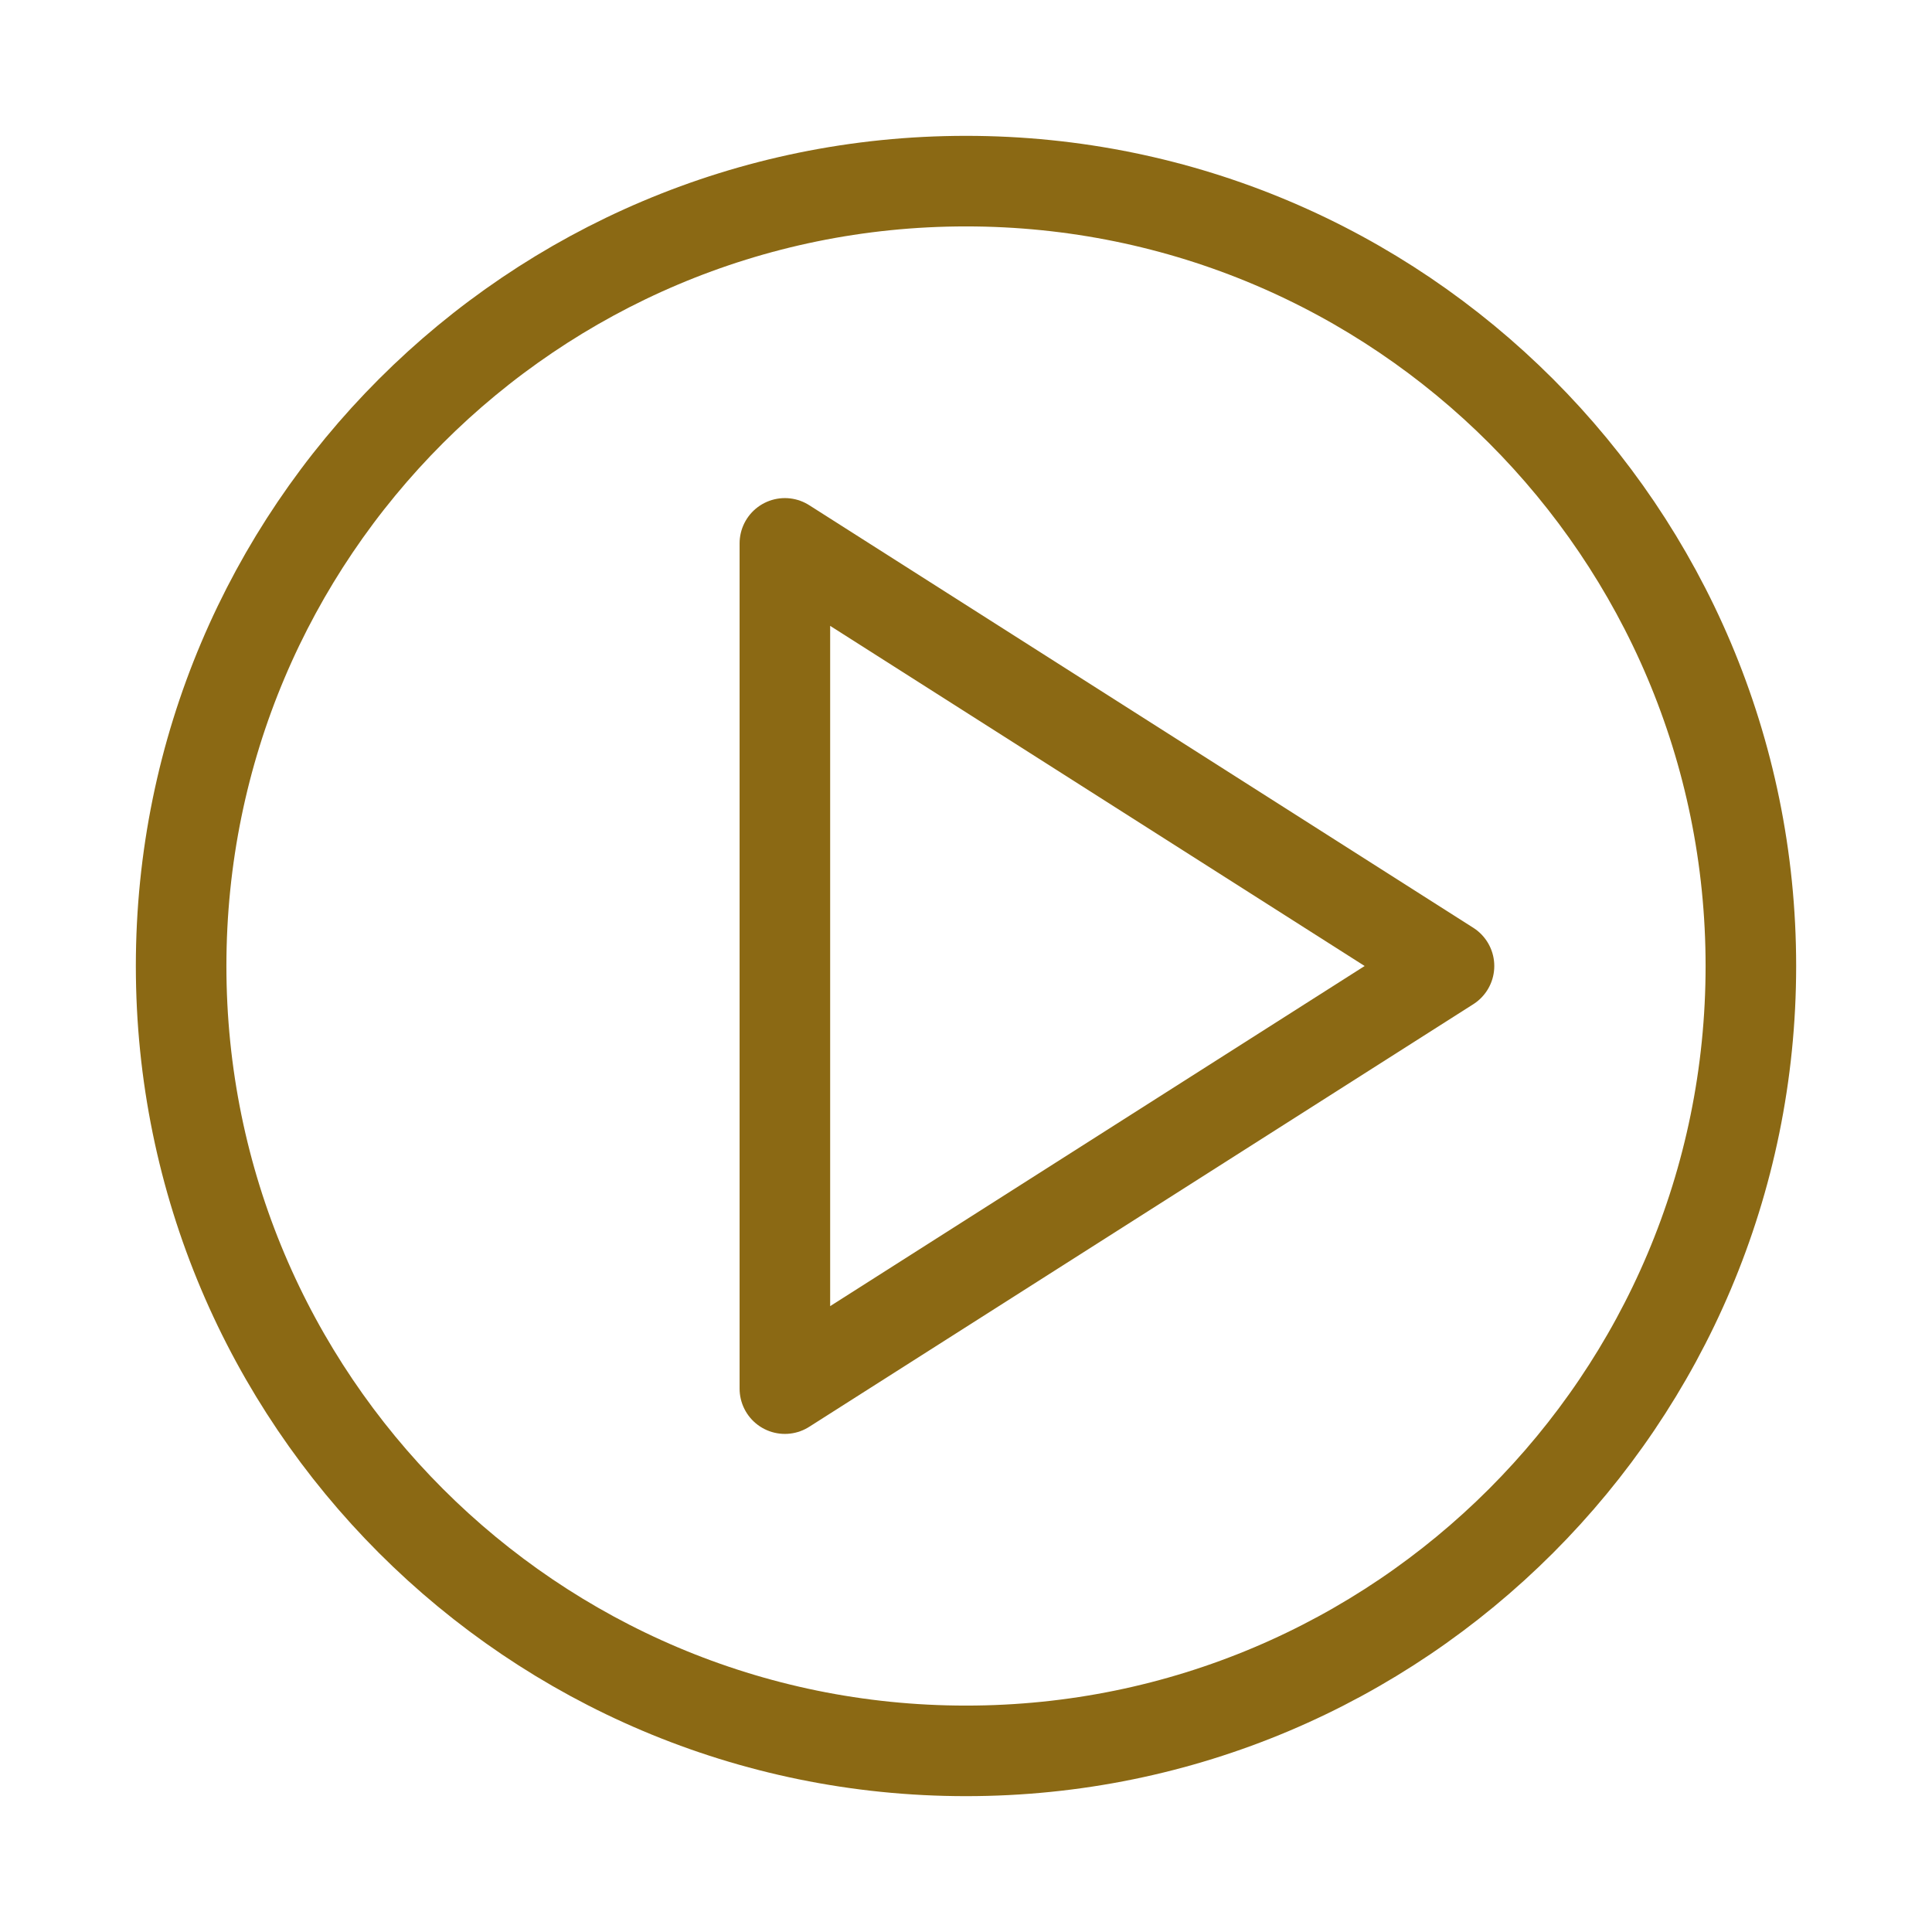
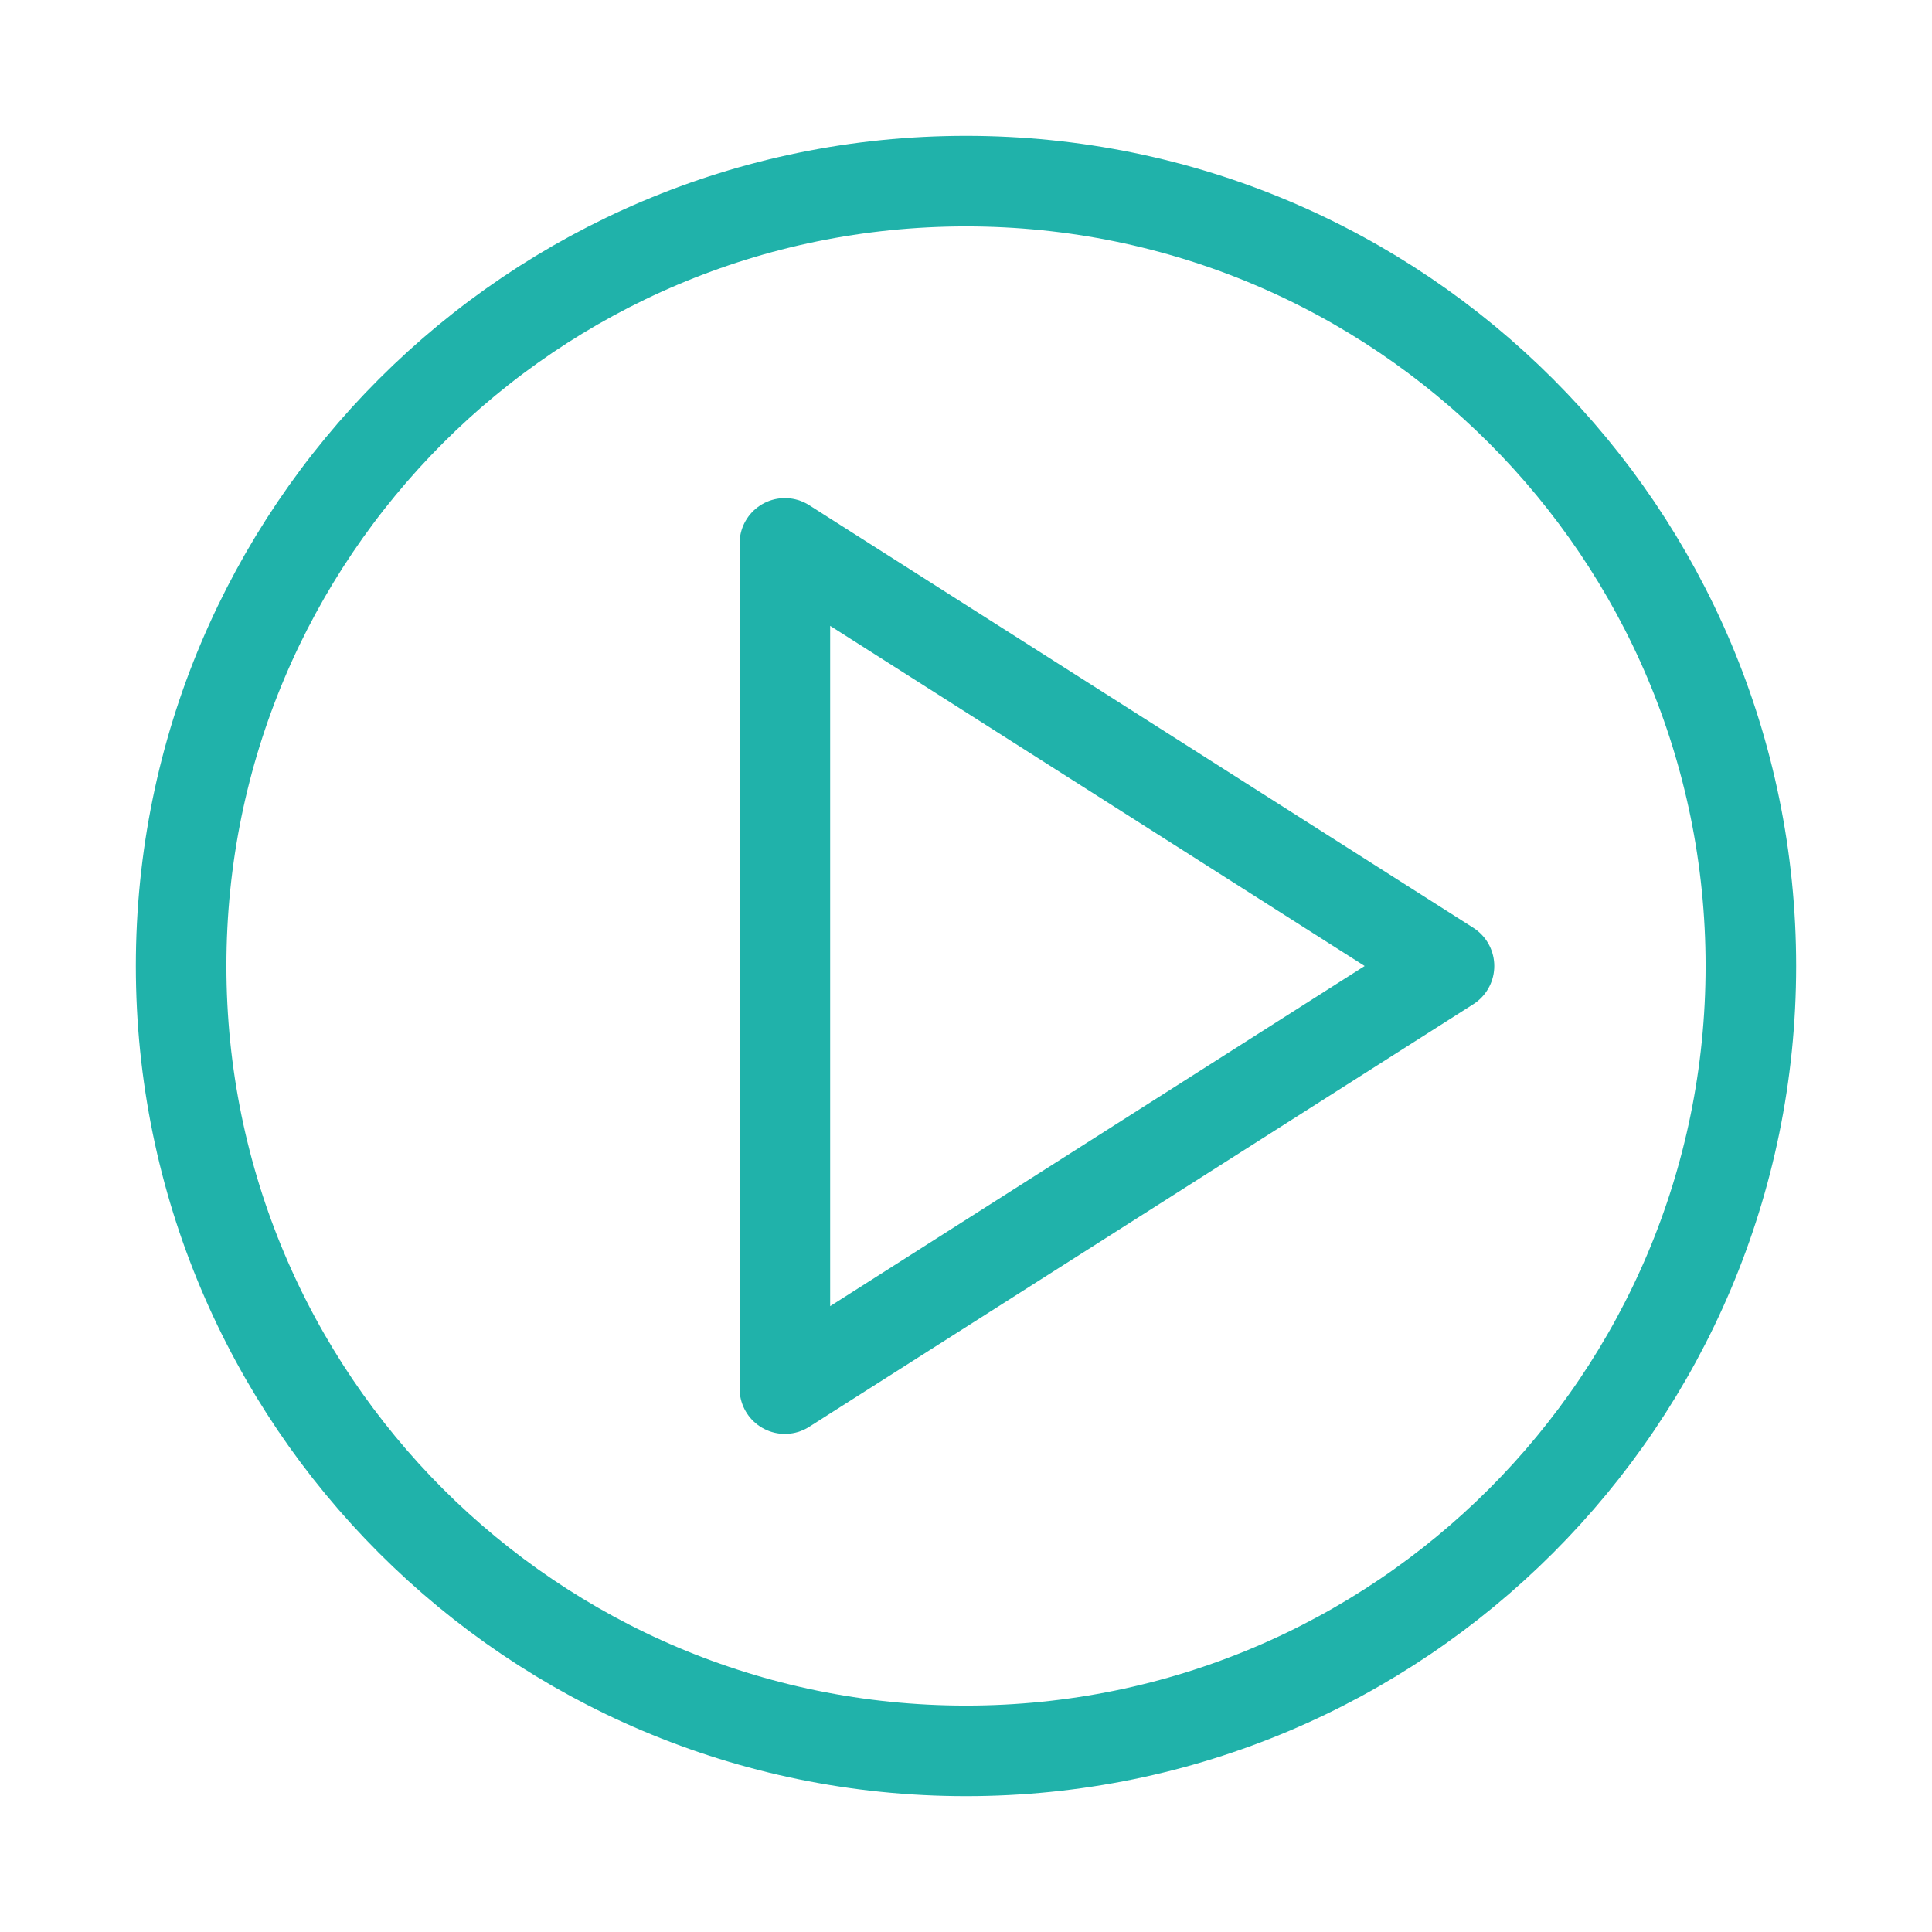
<svg xmlns="http://www.w3.org/2000/svg" width="64" height="64" viewBox="0 0 64 64" fill="none">
-   <circle cx="32" cy="32" r="26" stroke="#8B6914" stroke-width="3" fill="none" />
-   <polygon points="26,18 26,46 48,32" stroke="#8B6914" stroke-width="3" stroke-linejoin="round" fill="none" />
+   <circle cx="32" cy="32" r="26" stroke="#20B2AA" stroke-width="3" fill="none" />
+   <polygon points="26,18 26,46 48,32" stroke="#20B2AA" stroke-width="3" stroke-linejoin="round" fill="none" />
</svg>
